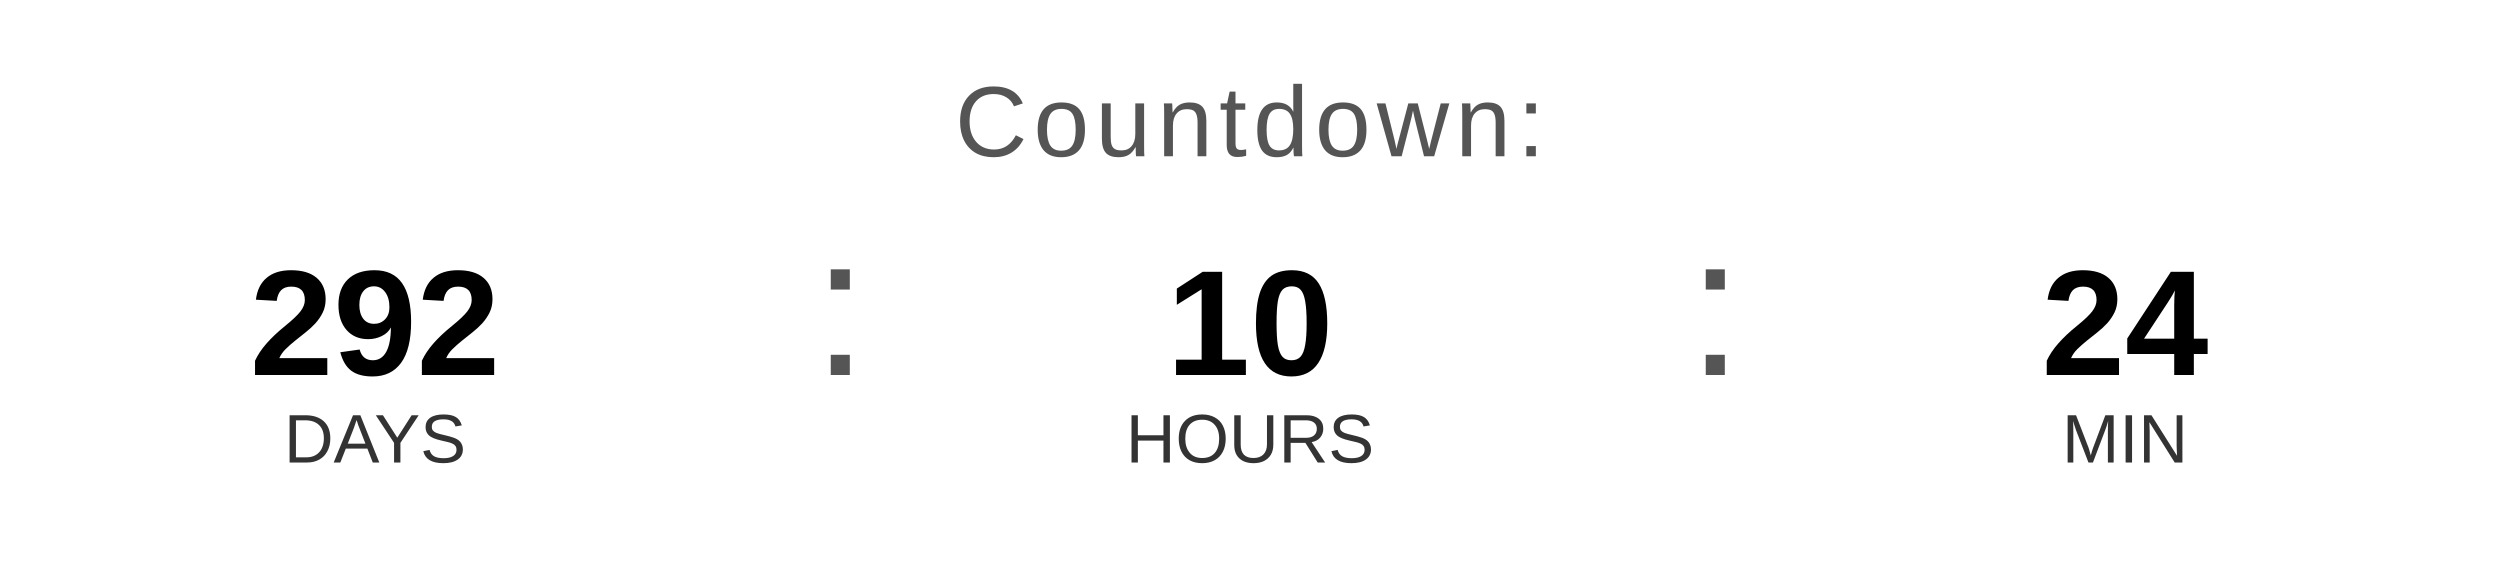
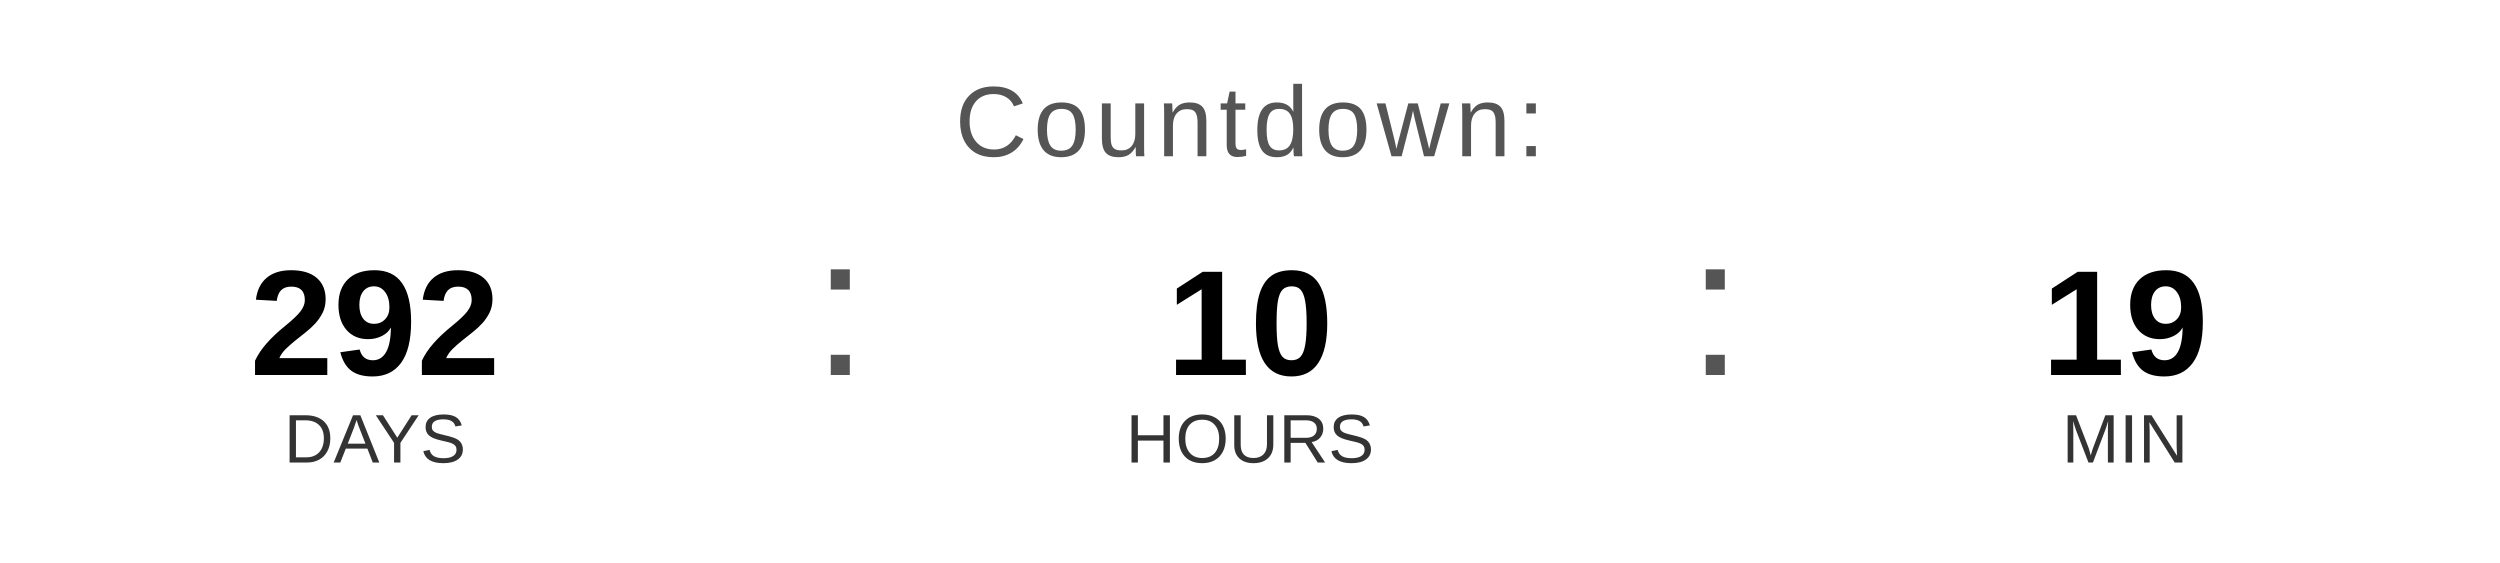
<svg xmlns="http://www.w3.org/2000/svg" width="400" height="90" viewBox="0 0 400 90">
  <text x="200" y="25" font-family="Arial, Helvetica, sans-serif" font-size="16" fill="#555555" text-anchor="middle" letter-spacing="1">
    Countdown:
  </text>
  <text x="60" y="60" font-family="Arial, Helvetica, sans-serif" font-size="24" font-weight="bold" fill="#000000" text-anchor="middle">292</text>
  <text x="60" y="74" font-family="Arial, Helvetica, sans-serif" font-size="11" fill="#333333" text-anchor="middle">DAYS</text>
  <text x="130" y="60" font-family="Arial, sans-serif" font-size="32" fill="#555555">:</text>
  <text x="200" y="60" font-family="Arial, Helvetica, sans-serif" font-size="24" font-weight="bold" fill="#000000" text-anchor="middle">10</text>
  <text x="200" y="74" font-family="Arial, Helvetica, sans-serif" font-size="11" fill="#333333" text-anchor="middle">HOURS</text>
  <text x="270" y="60" font-family="Arial, sans-serif" font-size="32" fill="#555555">:</text>
-   <text x="340" y="60" font-family="Arial, Helvetica, sans-serif" font-size="24" font-weight="bold" fill="#000000" text-anchor="middle">24</text>
+   <text x="340" y="60" font-family="Arial, Helvetica, sans-serif" font-size="24" font-weight="bold" fill="#000000" text-anchor="middle">19</text>
  <text x="340" y="74" font-family="Arial, Helvetica, sans-serif" font-size="11" fill="#333333" text-anchor="middle">MIN</text>
</svg>
